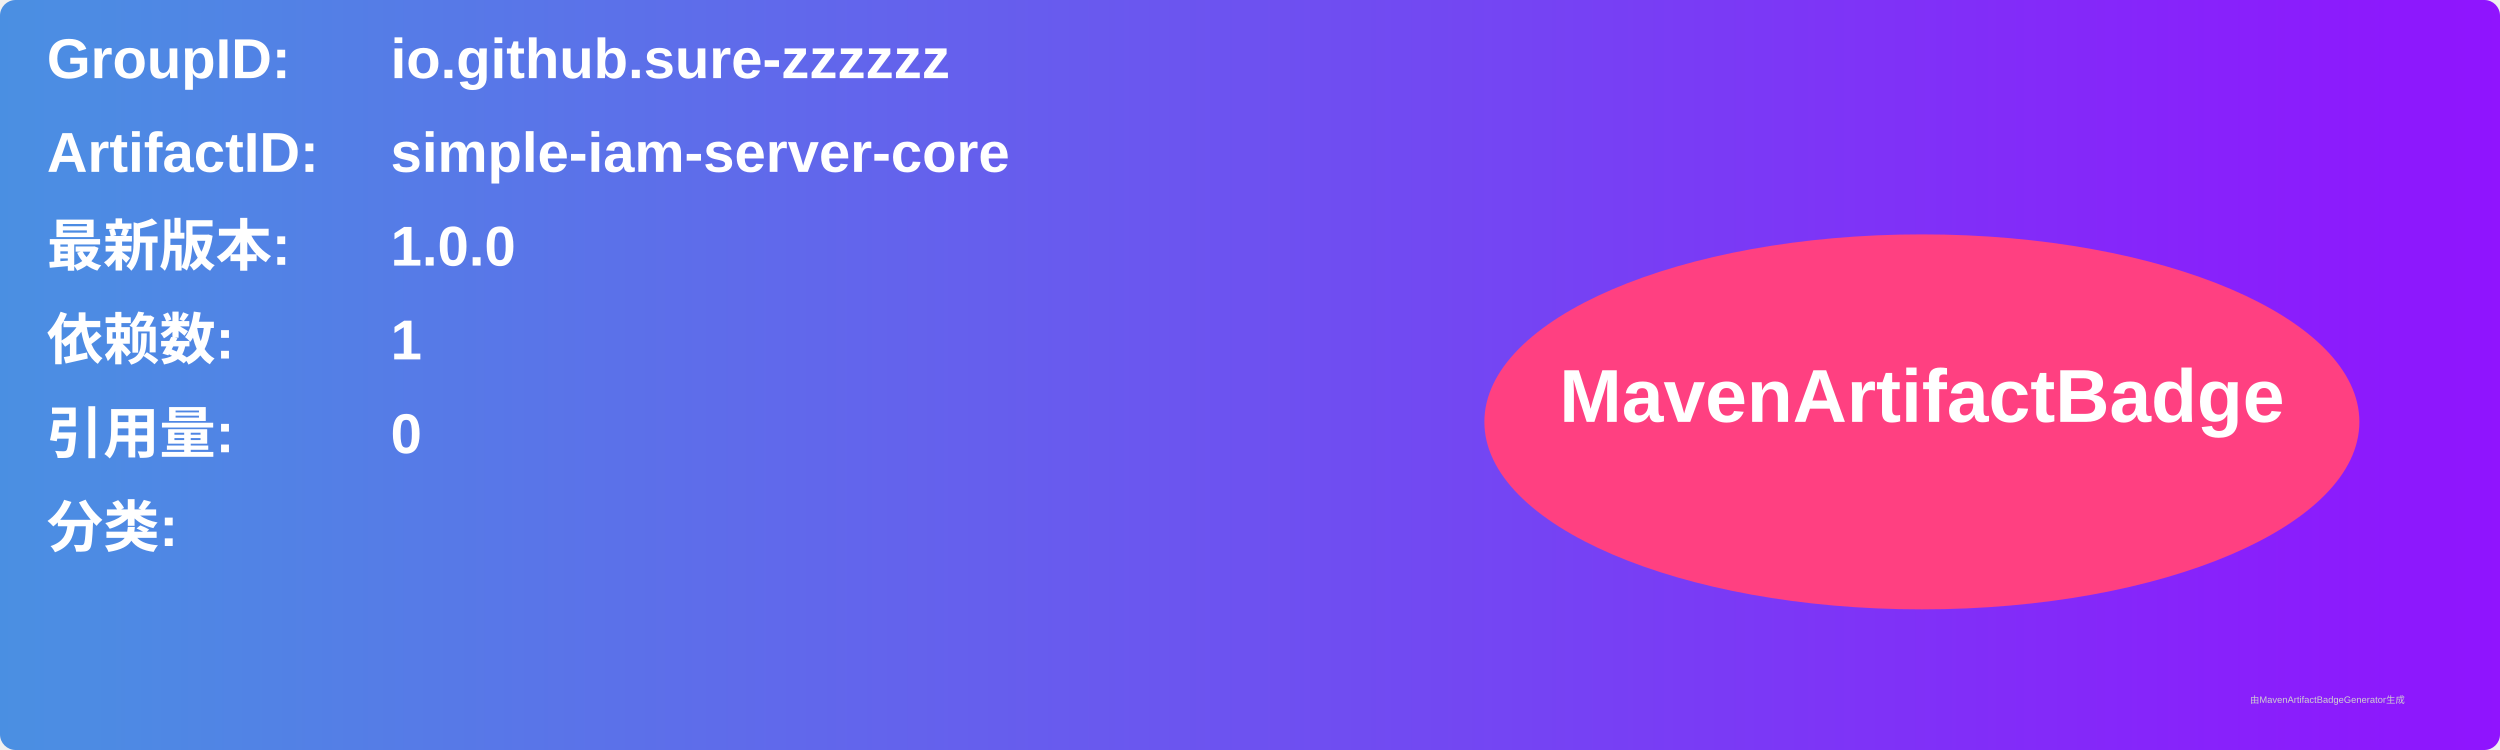
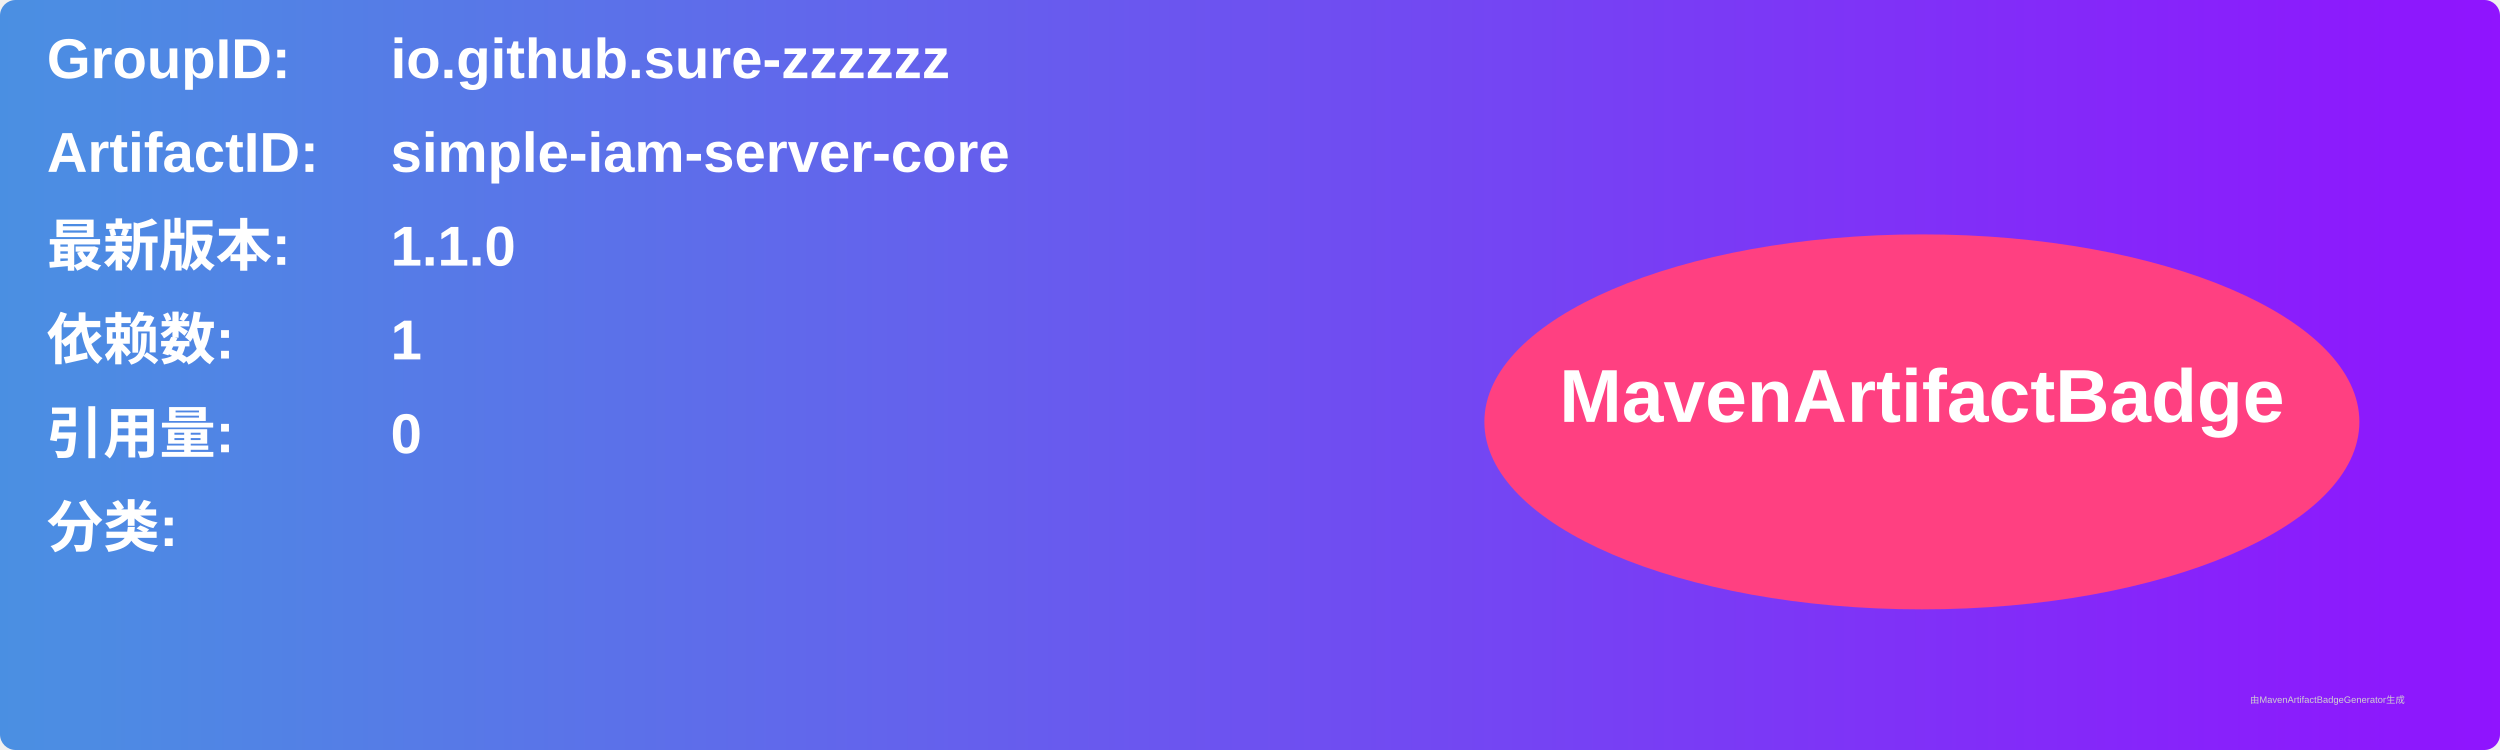
<svg xmlns="http://www.w3.org/2000/svg" width="800" height="240" viewBox="0 0 800 240">
  <linearGradient id="grad" x1="0%" y1="0%" x2="100%" y2="0%">
    <stop offset="0%" stop-color="#4a90e2" />
    <stop offset="100%" stop-color="#9013fe" />
  </linearGradient>
  <rect width="100%" height="100%" rx="5" ry="5" fill="url(#grad)" />
  <g transform="translate(15, 15)">
    <text x="0" y="10" font-family="Arial" font-size="18" fill="white" font-weight="bold" width="260">GroupID:</text>
    <text x="110" y="10" font-family="Arial" font-size="18" fill="white" font-weight="bold" width="460">io.github.sure-zzzzzz</text>
    <text x="0" y="40" font-family="Arial" font-size="18" fill="white" font-weight="bold" width="260">ArtifactID:</text>
    <text x="110" y="40" font-family="Arial" font-size="18" fill="white" font-weight="bold" width="460">simple-iam-server-core</text>
    <text x="0" y="70" font-family="Arial" font-size="18" fill="white" font-weight="bold">最新版本:</text>
    <text x="110" y="70" font-family="Arial" font-size="18" fill="white" font-weight="bold">
-       <tspan font-weight="bold">1.0.0</tspan>
+       <tspan font-weight="bold">1.1.0</tspan>
    </text>
    <text x="0" y="100" font-family="Arial" font-size="18" fill="white" font-weight="bold">依赖数: </text>
    <text x="110" y="100" font-family="Arial" font-size="18" fill="white">
      <tspan font-weight="bold">1</tspan>
    </text>
    <text x="0" y="130" font-family="Arial" font-size="18" fill="white" font-weight="bold">引用量: </text>
    <text x="110" y="130" font-family="Arial" font-size="18" fill="white">
      <tspan font-weight="bold">0</tspan>
    </text>
    <text x="0" y="160" font-family="Arial" font-size="18" fill="white" font-weight="bold">分类:</text>
    <text x="10" y="190" font-family="Arial" font-size="10" fill="white">
      <tspan font-weight="bold" />
    </text>
    <ellipse cx="600" cy="120" rx="140" ry="60" fill="#ff4081" />
    <text x="600" y="120" text-anchor="middle" font-family="Arial" font-size="24" fill="white" font-weight="bold">MavenArtifactBadge</text>
  </g>
  <text x="720" y="225" font-family="Arial" font-size="3" fill="#d0d0d0">由MavenArtifactBadgeGenerator生成</text>
</svg>
